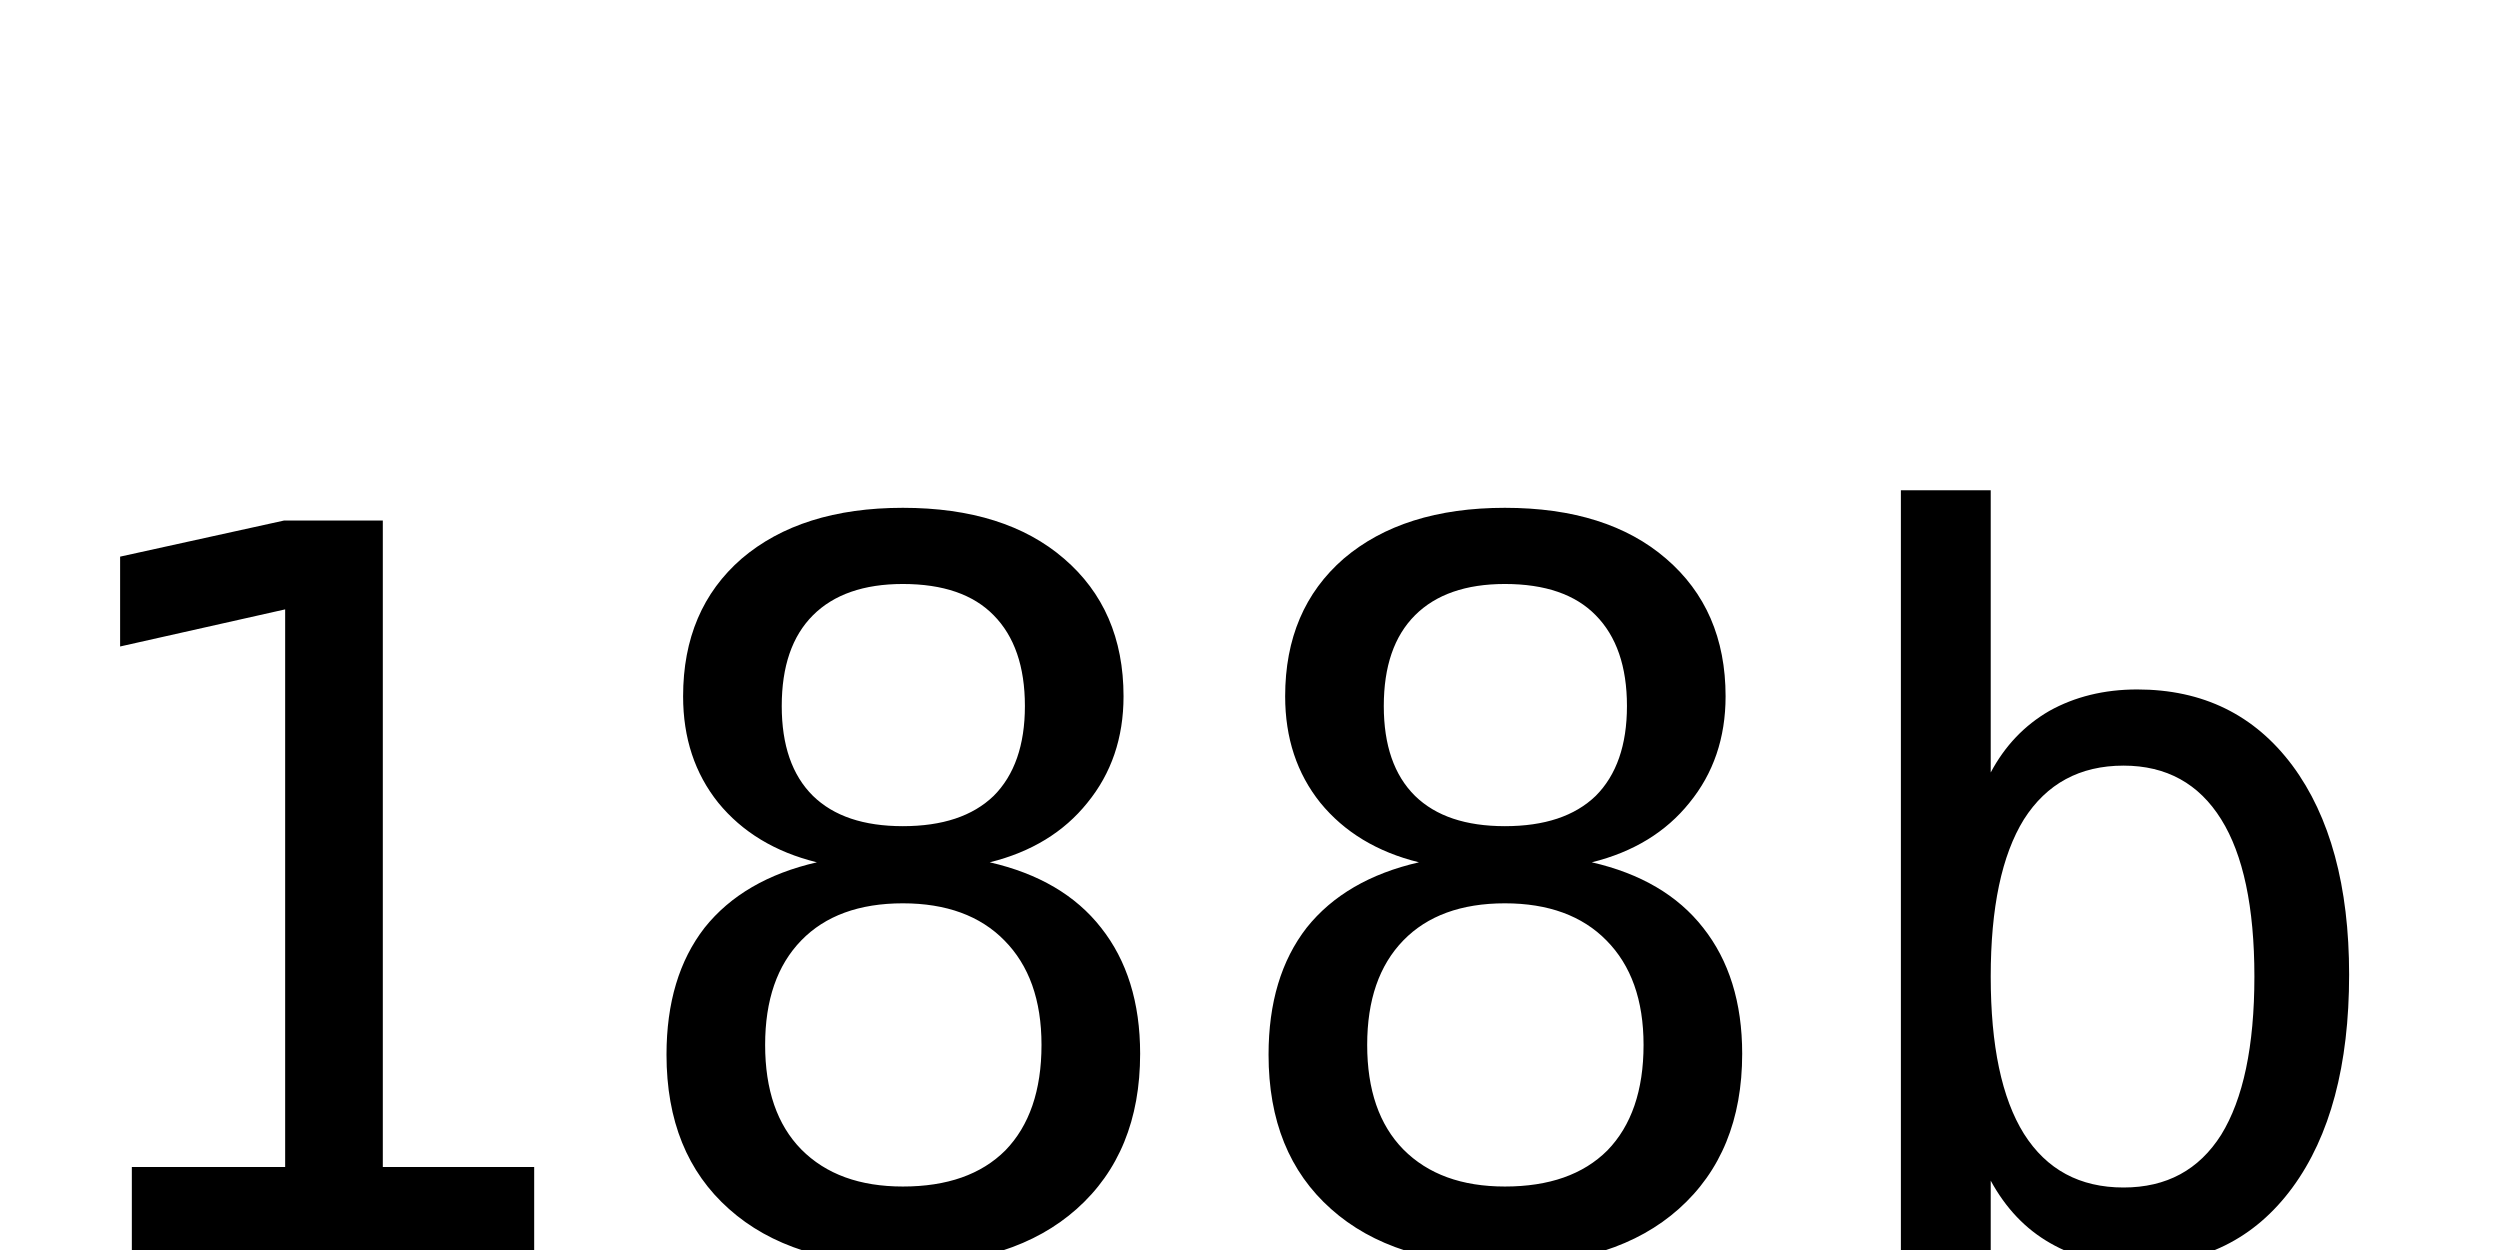
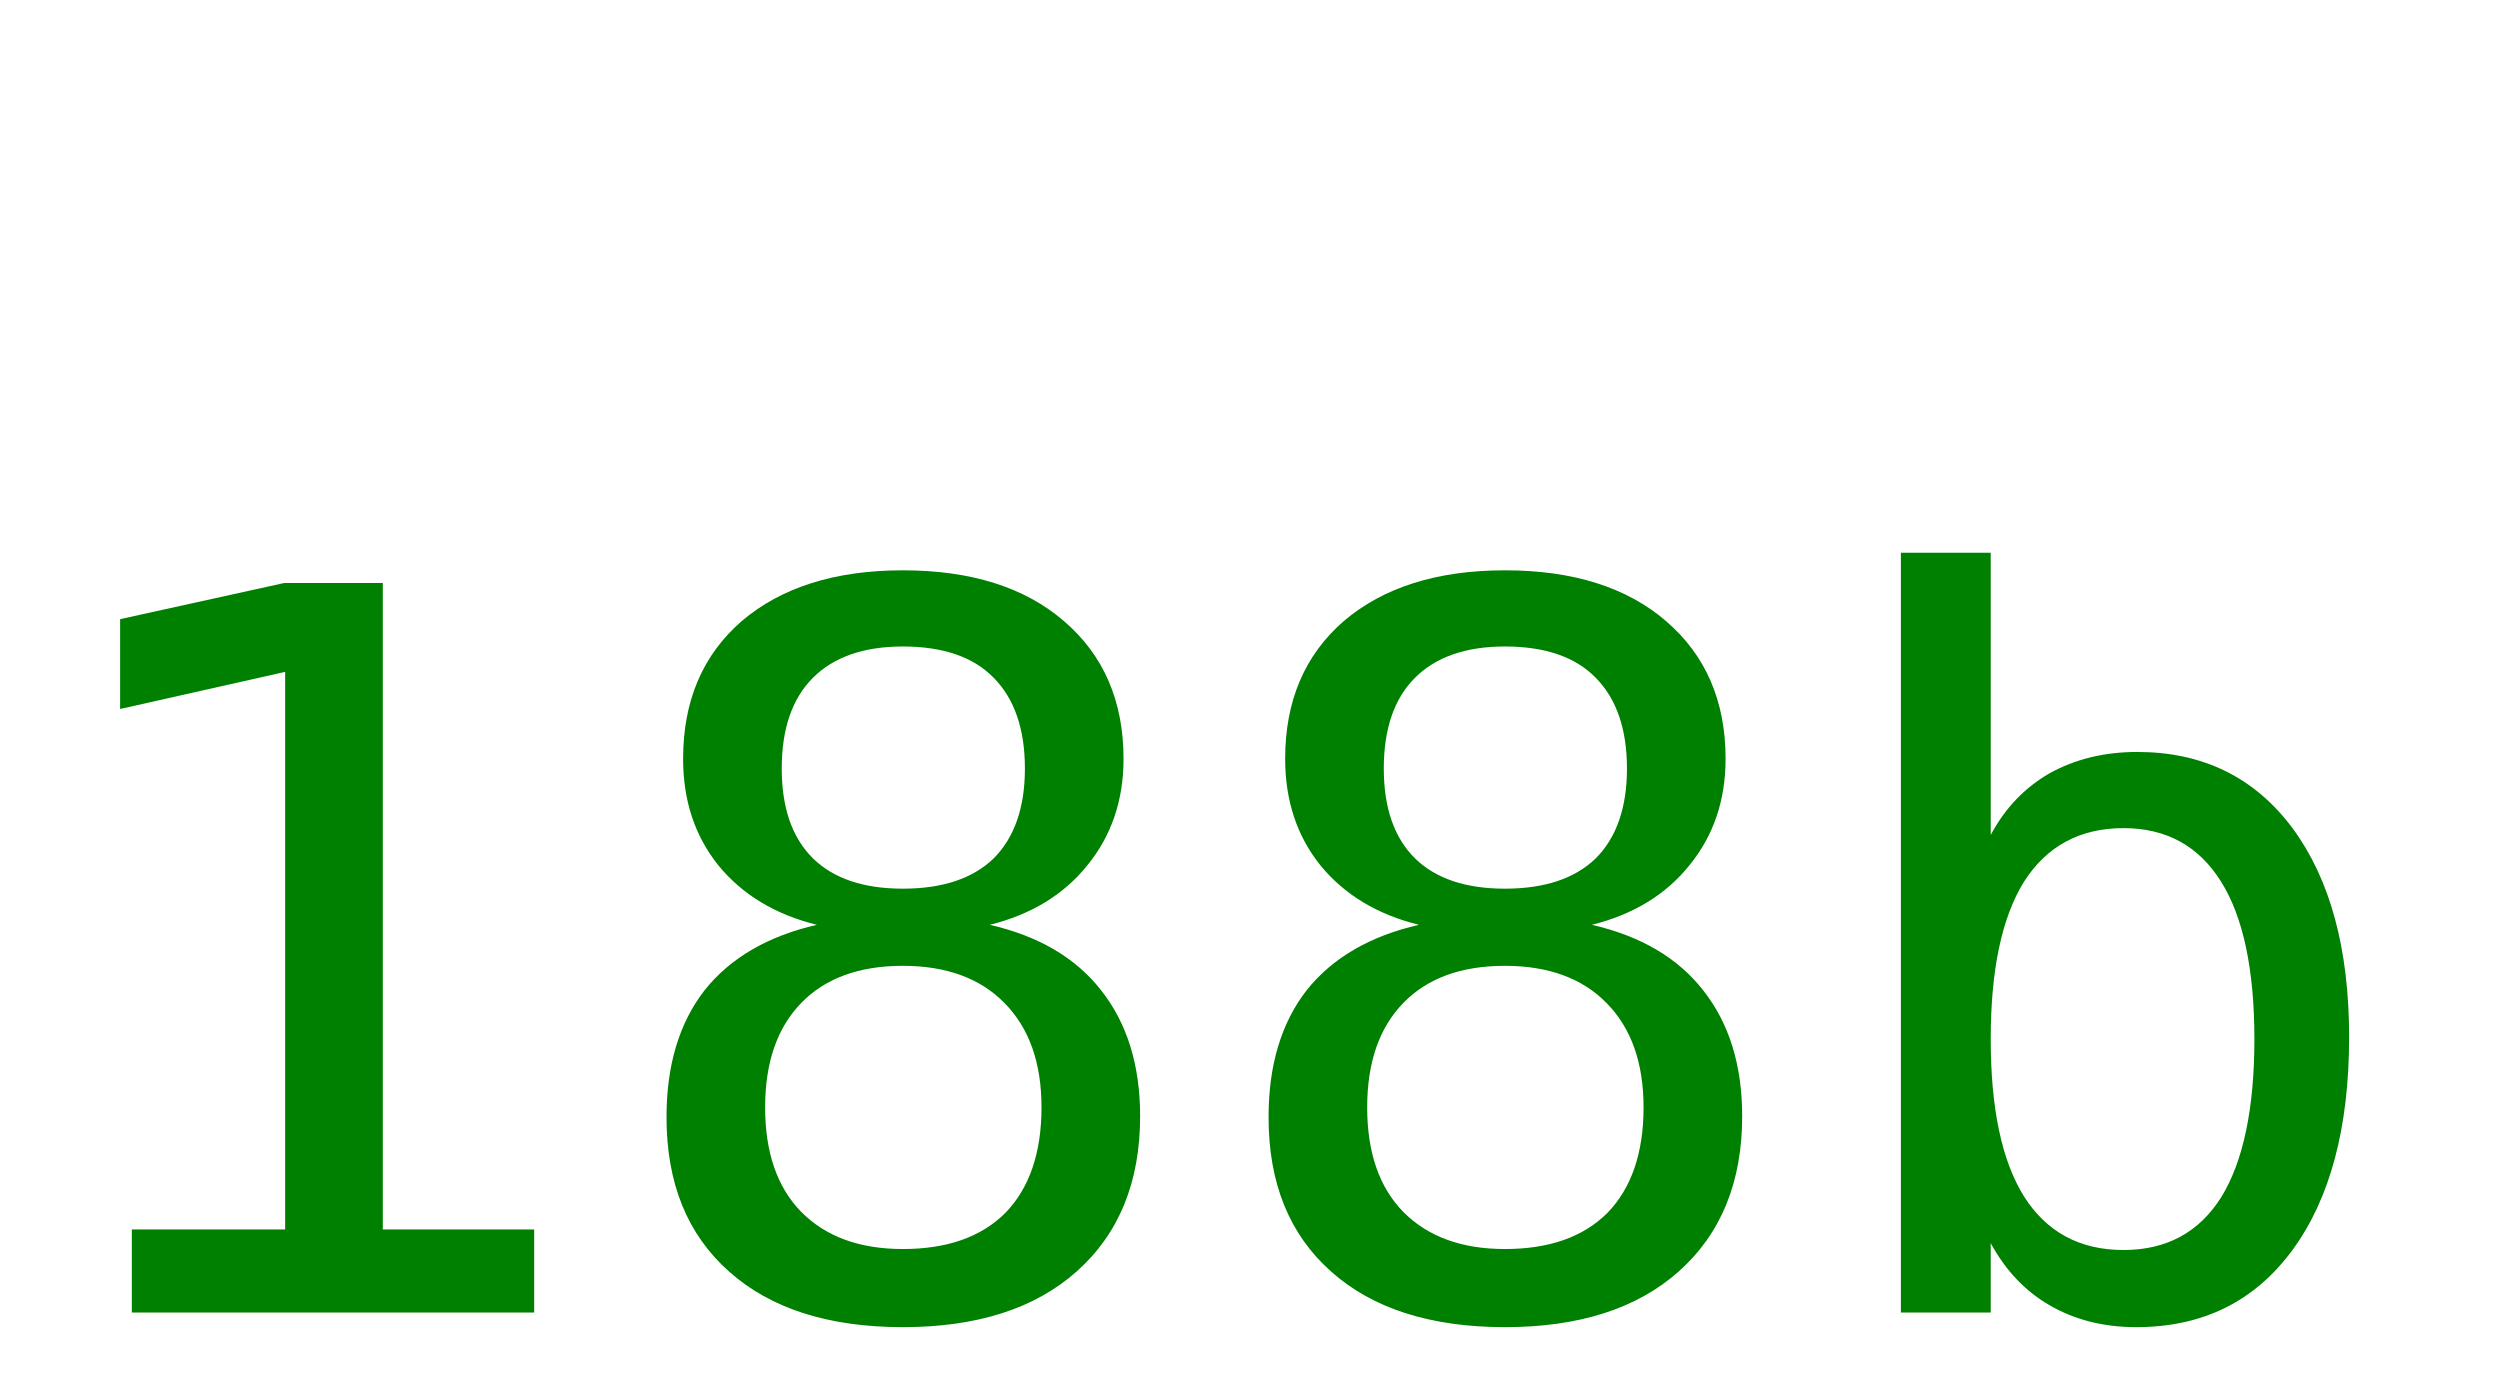
- <svg xmlns="http://www.w3.org/2000/svg" width="40" height="20">
-   <text y="20" font-size="16px" font-family="monospace">188b</text>
+ <svg xmlns="http://www.w3.org/2000/svg" width="40" height="22">
+   <text y="21" font-size="16px" font-family="monospace" fill="green">188b</text>
</svg>
